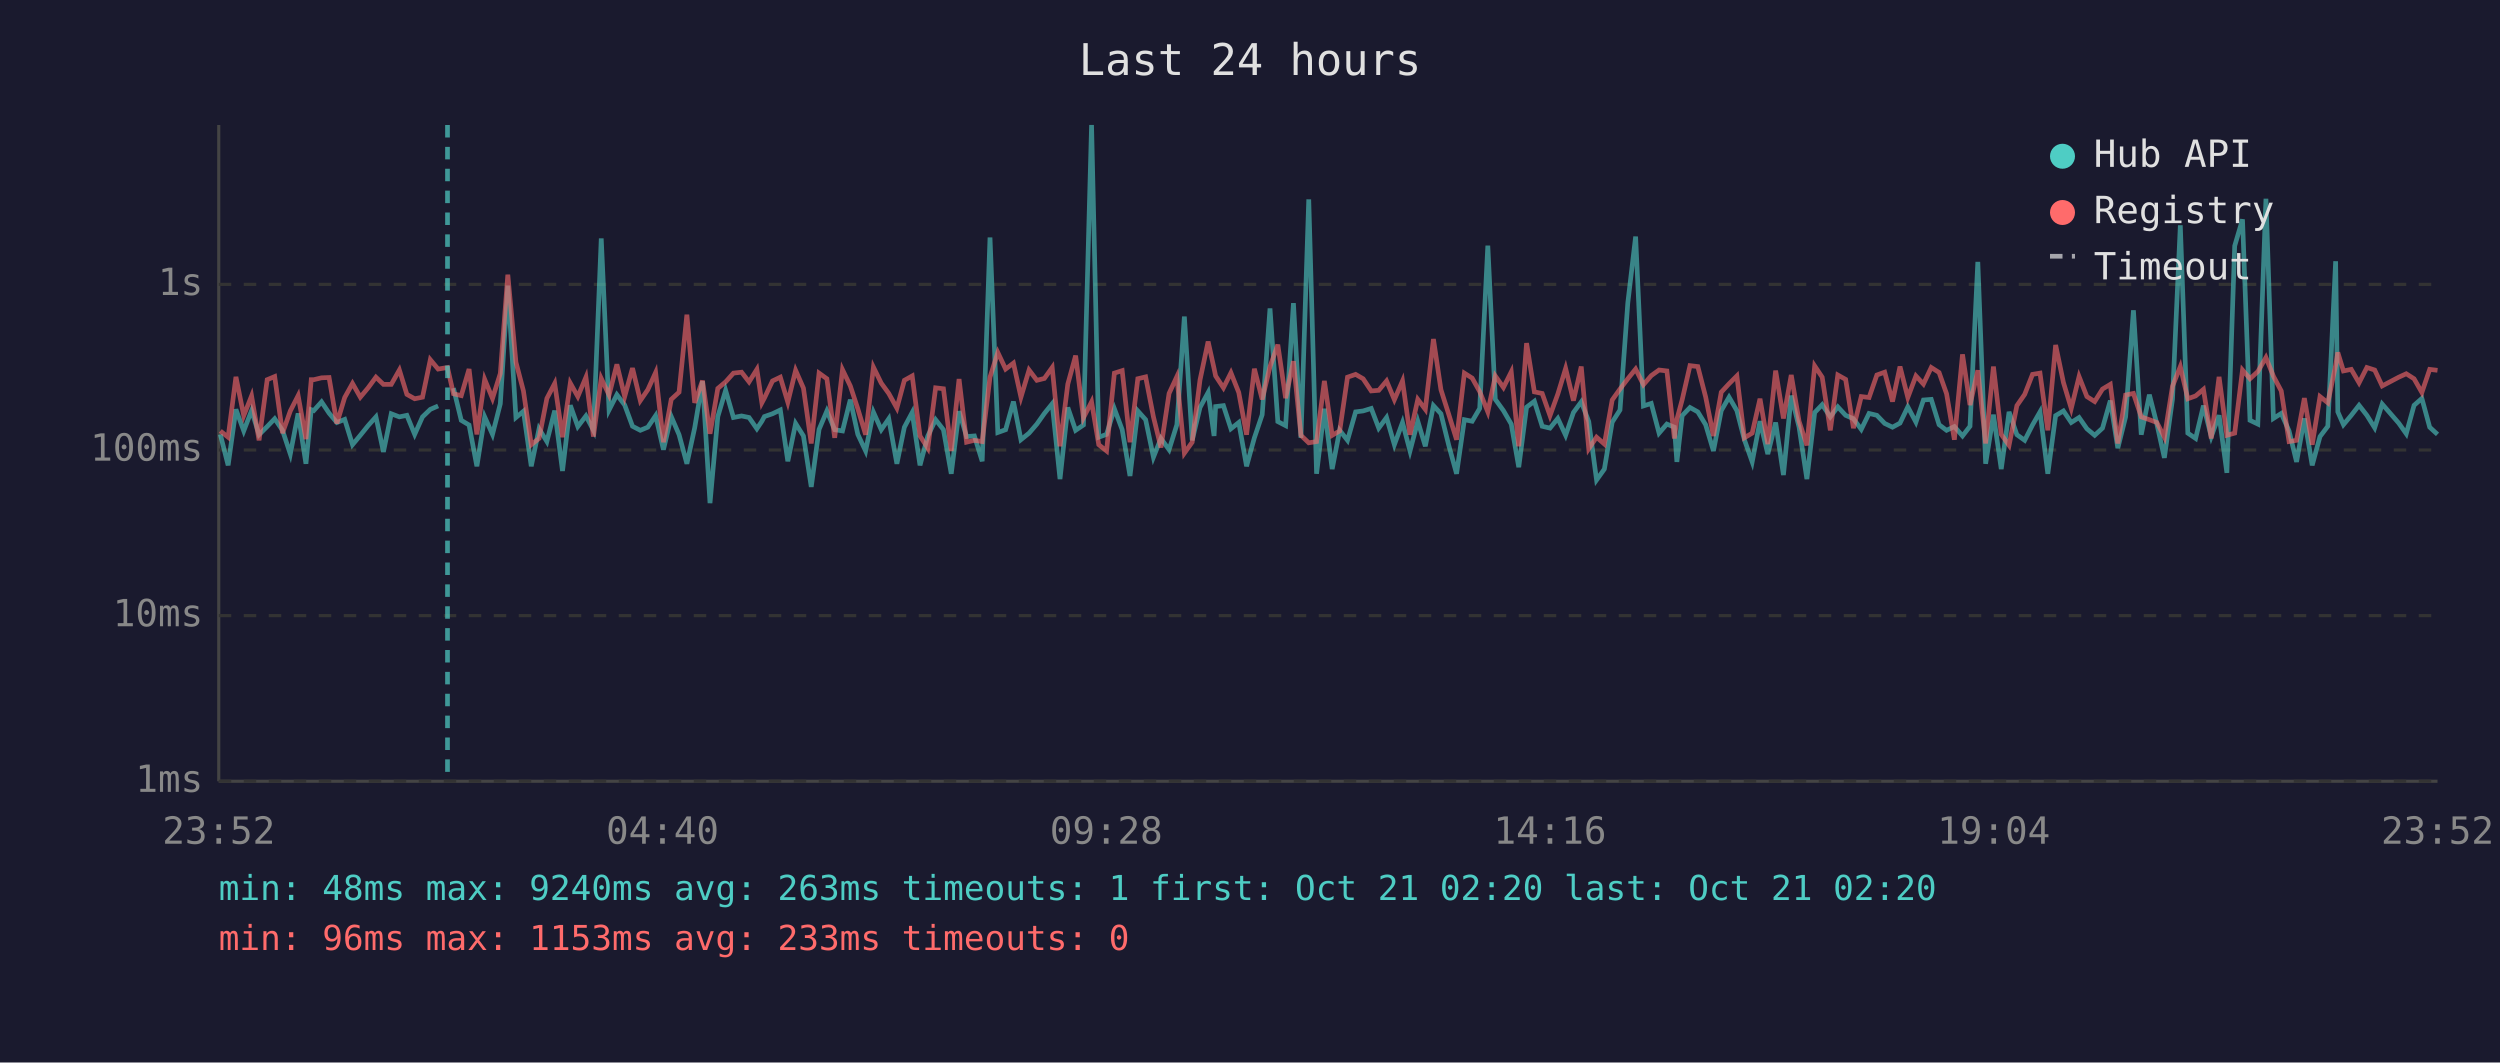
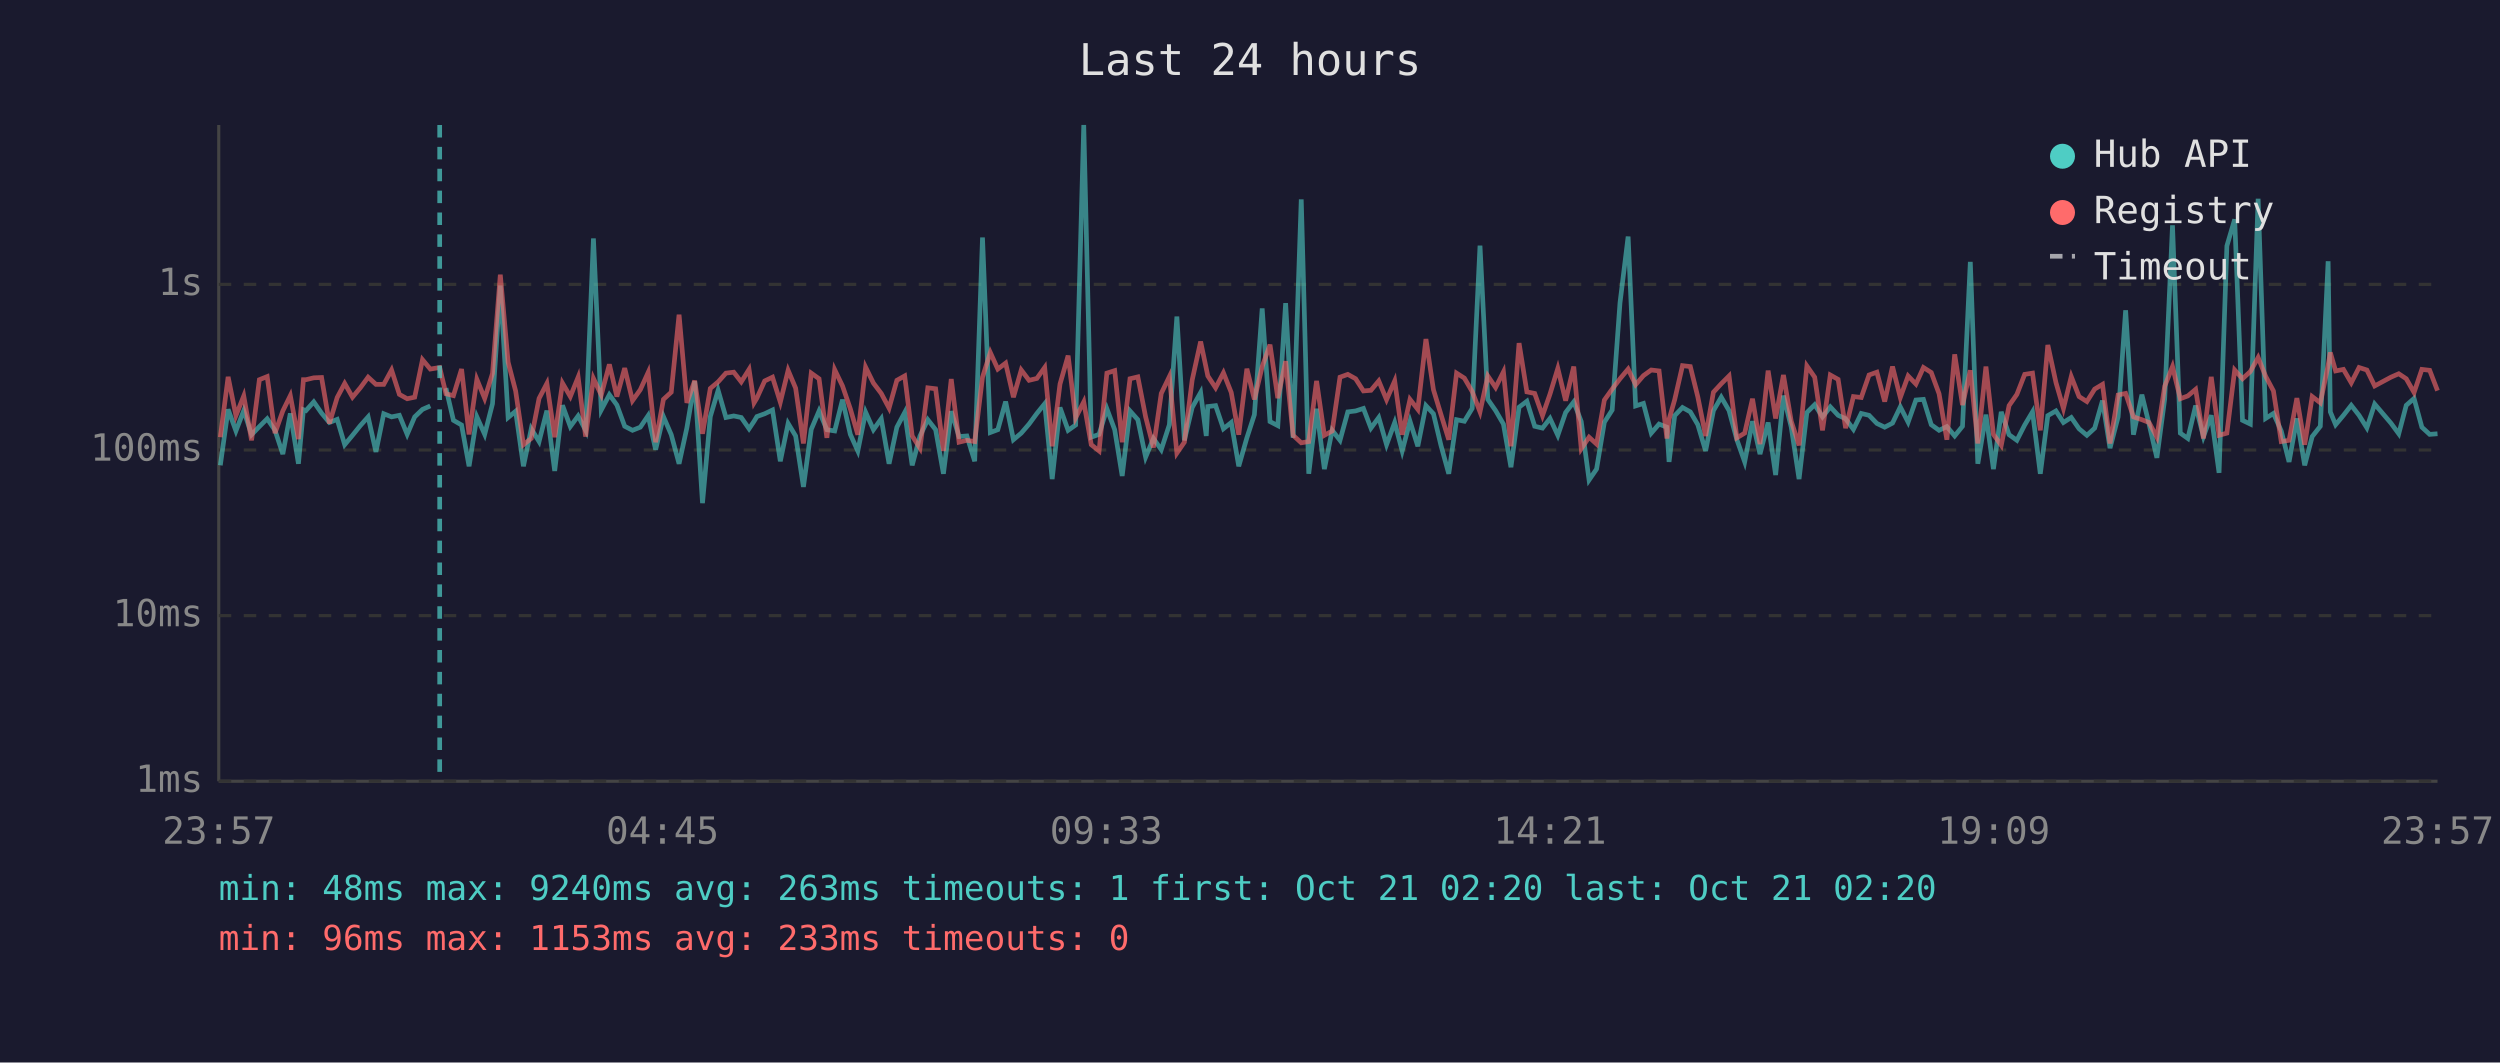
<svg xmlns="http://www.w3.org/2000/svg" viewBox="0 0 800 340" font-family="monospace" font-size="12">
  <rect width="800" height="340" fill="#1a1a2e" />
  <text x="400" y="24" fill="#e0e0e0" font-size="14" text-anchor="middle">Last 24 hours</text>
  <line x1="70" y1="40" x2="70" y2="250" stroke="#444" stroke-width="1" />
  <line x1="70" y1="250" x2="780" y2="250" stroke="#444" stroke-width="1" />
  <line x1="70" y1="250" x2="780" y2="250" stroke="#333" stroke-width="1" stroke-dasharray="4" />
  <text x="65" y="250" fill="#888" text-anchor="end" dominant-baseline="middle">1ms</text>
  <line x1="70" y1="197" x2="780" y2="197" stroke="#333" stroke-width="1" stroke-dasharray="4" />
  <text x="65" y="197" fill="#888" text-anchor="end" dominant-baseline="middle">10ms</text>
  <line x1="70" y1="144" x2="780" y2="144" stroke="#333" stroke-width="1" stroke-dasharray="4" />
  <text x="65" y="144" fill="#888" text-anchor="end" dominant-baseline="middle">100ms</text>
  <line x1="70" y1="91" x2="780" y2="91" stroke="#333" stroke-width="1" stroke-dasharray="4" />
  <text x="65" y="91" fill="#888" text-anchor="end" dominant-baseline="middle">1s</text>
-   <text x="70" y="270" fill="#888" text-anchor="middle">23:52</text>
-   <text x="212" y="270" fill="#888" text-anchor="middle">04:40</text>
-   <text x="354" y="270" fill="#888" text-anchor="middle">09:28</text>
-   <text x="496" y="270" fill="#888" text-anchor="middle">14:16</text>
-   <text x="638" y="270" fill="#888" text-anchor="middle">19:04</text>
-   <text x="780" y="270" fill="#888" text-anchor="middle">23:52</text>
-   <polyline points="70.5,139.0 73.0,148.9 75.5,131.0 78.0,137.9 80.5,131.4 82.9,139.1 85.5,136.5 87.9,134.0 90.4,137.7 92.9,145.3 95.4,132.3 97.9,148.4 99.6,131.1 100.4,131.4 102.9,128.6 105.3,132.2 107.8,135.2 110.3,134.2 112.8,142.3 115.3,139.3 117.8,136.2 120.3,133.4 122.7,144.6 125.2,132.4 127.8,133.4 130.2,132.9 132.7,139.0 135.2,133.4 137.7,131.0 140.2,129.9" fill="none" stroke="#4ecdc4" stroke-width="1.5" opacity="0.6" />
-   <polyline points="145.1,124.2 147.6,134.5 150.1,136.0 152.6,149.2 155.1,133.4 157.6,139.0 160.1,129.2 162.5,91.4 165.1,133.6 167.5,131.6 170.0,149.2 172.5,137.2 175.0,141.3 177.5,131.4 180.0,150.7 182.5,129.7 184.9,136.5 187.5,133.1 189.9,137.7 192.4,76.3 194.9,131.2 197.4,126.3 199.9,129.6 202.4,136.4 204.9,137.7 207.3,136.7 209.8,133.0 212.3,143.9 214.8,133.3 217.3,139.1 219.8,148.4 222.3,136.9 224.8,122.0 227.2,161.0 229.7,133.3 232.2,124.9 234.7,133.6 237.3,133.1 239.7,133.6 242.2,137.2 243.8,134.8 244.6,133.3 247.2,132.4 249.7,131.2 252.1,147.6 254.6,135.5 257.1,139.5 259.6,155.8 262.1,137.4 264.6,131.5 267.1,137.5 269.6,137.9 272.1,127.9 274.5,139.0 277.0,144.3 279.5,131.9 282.0,137.5 284.4,134.0 287.0,148.4 289.4,136.7 291.9,132.0 294.4,148.9 296.9,139.5 299.4,134.3 301.9,137.5 304.4,151.6 306.9,131.6 309.3,139.7 311.8,139.5 314.3,147.6 316.8,76.0 319.3,138.4 321.8,137.5 324.3,128.5 326.7,140.7 329.3,138.6 331.8,135.7 334.2,132.3 336.7,129.2 339.2,153.3 341.7,130.4 344.2,137.7 346.7,136.0 349.3,40.0 351.6,139.9 354.1,139.0 356.6,130.8 359.1,137.5 361.6,152.3 364.1,131.5 366.6,134.3 369.1,146.3 371.5,140.3 374.1,143.9 376.6,135.9 379.0,101.3 381.5,140.9 384.0,130.4 386.6,125.6 388.5,139.5 389.0,130.1 391.5,129.8 393.9,137.2 396.4,135.2 398.9,149.2 401.4,140.1 403.9,132.7 406.4,98.7 408.9,134.9 411.4,136.2 413.9,97.0 416.3,140.1 418.8,63.8 421.3,151.6 423.8,130.8 426.3,150.1 428.7,137.7 431.2,140.9 433.8,131.8 436.2,131.5 438.8,130.7 441.2,137.0 443.7,133.6 446.2,142.3 448.8,135.2 451.2,144.3 453.7,134.8 456.1,142.8 458.7,129.8 461.1,132.4 463.6,142.5 466.1,151.6 468.6,134.3 471.1,134.8 473.5,130.7 476.1,78.6 478.5,127.8 481.1,131.4 483.6,135.7 486.0,149.5 488.5,130.3 491.0,128.4 493.5,136.4 496.0,137.0 498.5,133.9 501.0,139.3 503.5,132.0 506.0,128.6 508.4,134.9 510.9,153.6 513.4,150.1 515.9,135.1 518.4,131.2 520.9,96.9 523.4,75.7 525.9,129.9 528.4,129.1 530.9,138.6 533.4,135.7 535.8,136.7 536.6,147.8 538.3,133.0 540.8,130.4 543.3,131.8 545.8,135.9 548.3,144.3 550.8,131.4 553.3,127.1 555.8,131.4 558.2,140.7 560.7,147.8 563.2,134.8 565.7,145.3 568.2,135.2 570.7,152.0 573.2,126.6 575.7,136.7 578.2,153.3 580.7,132.0 583.1,129.5 585.7,133.4 588.1,130.2 590.6,132.9 593.1,134.0 595.6,137.4 598.1,132.3 600.6,132.9 603.1,135.5 605.6,136.7 608.0,135.4 610.5,130.2 613.1,135.1 615.5,128.0 618.0,127.8 620.5,135.9 622.9,137.7 625.4,136.5 628.0,139.5 630.4,136.4 632.9,83.8 635.4,148.4 637.9,132.7 640.4,150.1 642.9,131.8 645.4,139.1 647.9,140.9 650.4,136.0 652.8,131.8 655.3,151.6 657.8,133.0 660.3,131.5 662.8,135.2 665.3,133.6 667.8,137.2 670.3,139.3 672.8,137.0 675.3,128.2 677.7,143.4 680.2,133.4 682.7,99.3 685.2,139.1 687.8,126.3 690.2,135.7 692.6,146.5 695.2,127.7 697.7,72.1 700.1,138.6 702.6,140.3 705.1,129.8 707.6,139.7 710.1,132.9 712.6,151.3 715.1,78.7 717.6,70.2 720.0,134.5 722.5,135.7 725.1,63.6 727.5,133.9 730.0,132.3 732.5,137.9 734.9,147.8 737.4,133.9 739.9,148.9 742.4,139.7 744.9,136.4 747.4,83.6 748.1,131.8 749.9,135.9 752.4,132.9 754.9,129.7 757.4,132.9 759.9,136.9 762.3,129.3 767.6,135.4 770.0,138.8 772.5,129.7 775.0,127.5 777.5,136.7 780.0,139.0" fill="none" stroke="#4ecdc4" stroke-width="1.5" opacity="0.6" />
-   <polyline points="70.5,137.9 73.0,139.9 75.5,120.6 78.0,133.0 80.5,126.7 82.9,140.9 85.5,121.5 87.9,120.5 90.4,138.6 92.9,131.5 95.4,126.6 97.9,140.5 99.6,121.5 100.4,121.5 102.9,120.9 105.3,120.8 107.8,135.5 110.3,127.2 112.8,122.7 115.3,127.1 117.8,124.1 120.3,120.7 122.7,123.0 125.2,123.0 127.8,118.4 130.2,126.2 132.7,127.6 135.2,127.1 137.7,115.1 140.2,118.1 143.2,117.6 145.1,126.0 147.6,126.6 150.1,118.1 152.6,139.0 155.1,121.4 157.6,127.5 160.1,119.5 162.5,87.9 165.1,115.9 167.5,125.1 170.0,142.3 172.5,140.3 175.0,127.5 177.5,122.7 180.0,139.9 182.5,122.6 184.9,126.9 187.5,120.7 189.9,139.7 192.4,121.1 194.9,126.4 197.4,116.6 199.9,126.9 202.4,117.8 204.9,128.2 207.3,124.7 209.8,119.2 212.3,141.5 214.8,127.8 217.3,125.5 219.8,100.7 222.3,128.9 224.8,121.8 227.2,138.8 229.7,124.3 232.2,122.2 234.7,119.4 237.3,119.1 239.7,122.2 242.2,118.2 243.8,128.9 244.6,127.4 247.2,121.9 249.7,120.7 252.1,128.7 254.6,118.5 257.1,124.2 259.6,141.9 262.1,119.4 264.6,121.2 267.1,140.1 269.6,118.3 272.1,123.5 274.5,130.8 277.0,139.1 279.5,117.5 282.0,122.6 284.4,125.9 287.0,130.6 289.4,121.7 291.9,120.3 294.4,139.5 296.9,143.4 299.4,124.1 301.9,124.4 304.4,144.3 306.9,121.3 309.3,141.5 311.8,140.9 314.3,141.3 316.8,120.7 319.3,112.8 321.8,118.1 324.3,116.2 326.7,127.1 329.3,118.4 331.8,121.7 334.2,121.1 336.7,117.6 339.2,142.8 341.7,122.9 344.2,113.8 346.7,133.7 349.3,128.6 351.6,142.3 354.1,144.3 356.6,119.4 359.1,118.6 361.6,141.5 364.1,121.2 366.6,120.6 369.1,133.4 371.5,143.2 374.1,125.9 376.6,120.5 379.0,145.0 381.5,141.5 384.0,121.6 386.6,109.3 388.5,117.9 389.0,120.3 391.5,124.1 393.9,119.3 396.4,125.6 398.9,139.1 401.4,118.0 403.9,127.8 406.4,117.3 408.9,110.3 411.4,127.4 413.9,115.6 416.3,139.3 418.8,141.7 421.3,141.3 423.8,121.9 426.3,139.3 428.7,137.9 431.2,120.7 433.8,119.8 436.2,121.2 438.8,125.1 441.2,124.9 443.7,121.9 446.2,127.9 448.8,121.9 451.2,139.1 453.7,127.8 456.1,131.0 458.7,108.5 461.1,124.7 463.6,132.6 466.1,140.7 468.6,119.4 471.1,121.0 473.5,125.3 476.1,131.8 478.5,120.3 481.1,124.0 483.6,119.0 486.0,142.8 488.5,109.8 491.0,125.4 493.5,125.9 496.0,133.0 498.5,126.1 501.0,117.9 503.5,128.2 506.0,117.3 508.4,143.6 510.9,139.9 513.4,142.1 515.9,128.0 518.4,124.5 520.9,121.2 523.4,118.1 525.9,123.1 528.4,120.2 530.9,118.4 533.4,118.7 535.8,140.3 536.6,134.2 538.3,127.9 540.8,117.0 543.3,117.3 545.8,127.0 548.3,139.5 550.8,125.5 553.3,122.8 555.8,120.3 558.2,140.1 560.7,138.6 563.2,127.6 565.7,142.1 568.2,118.6 570.7,133.9 573.2,120.0 575.7,134.8 578.2,142.5 580.7,117.1 583.1,120.7 585.7,137.7 588.1,120.0 590.6,121.4 593.1,137.0 595.6,126.9 598.1,127.2 600.6,120.0 603.1,119.1 605.6,128.5 608.0,117.3 610.5,127.2 613.1,120.3 615.5,122.9 618.0,117.6 620.5,119.2 622.9,126.0 625.4,140.7 628.0,113.4 630.4,129.6 632.9,118.5 635.4,141.9 637.9,117.3 640.4,139.0 642.9,142.5 645.4,129.8 647.9,126.2 650.4,119.8 652.8,119.4 655.3,137.7 657.8,110.4 660.3,122.4 662.8,130.7 665.3,120.5 667.8,126.9 670.3,128.5 672.8,124.5 675.3,123.0 677.7,141.9 680.2,126.4 682.7,125.9 685.2,133.4 687.8,134.3 690.2,135.2 692.6,139.9 695.2,123.6 697.7,117.3 700.1,127.6 702.6,126.7 705.1,124.6 707.6,140.3 710.1,120.6 712.6,139.3 715.1,138.6 717.6,118.4 720.0,121.2 722.5,118.9 725.1,114.4 727.5,120.4 730.0,125.1 732.5,141.3 734.9,140.9 737.4,127.4 739.9,142.3 742.4,126.9 744.9,128.9 747.4,116.9 748.1,112.8 749.9,118.7 752.4,118.2 754.9,122.5 757.4,117.6 759.9,118.4 762.3,123.5 767.6,120.7 770.0,119.6 772.5,121.2 775.0,125.6 777.5,118.2 780.0,118.5" fill="none" stroke="#ff6b6b" stroke-width="1.5" opacity="0.6" />
-   <line x1="143.2" y1="40" x2="143.2" y2="250" stroke="#4ecdc4" stroke-width="1.5" stroke-dasharray="4,3" opacity="0.7" />
+   <text x="70" y="270" fill="#888" text-anchor="middle">23:57</text>
+   <text x="212" y="270" fill="#888" text-anchor="middle">04:45</text>
+   <text x="354" y="270" fill="#888" text-anchor="middle">09:33</text>
+   <text x="496" y="270" fill="#888" text-anchor="middle">14:21</text>
+   <text x="638" y="270" fill="#888" text-anchor="middle">19:09</text>
+   <text x="780" y="270" fill="#888" text-anchor="middle">23:57</text>
+   <polyline points="70.5,148.9 73.0,131.0 75.5,137.9 78.0,131.4 80.5,139.1 83.0,136.5 85.5,134.0 88.0,137.7 90.5,145.3 92.9,132.3 95.5,148.4 97.1,131.1 97.9,131.4 100.4,128.6 102.9,132.2 105.4,135.2 107.9,134.2 110.3,142.3 112.8,139.3 115.3,136.2 117.8,133.4 120.3,144.6 122.8,132.4 125.3,133.4 127.8,132.9 130.3,139.0 132.7,133.4 135.2,131.0 137.7,129.9" fill="none" stroke="#4ecdc4" stroke-width="1.5" opacity="0.6" />
+   <polyline points="142.7,124.2 145.1,134.5 147.7,136.0 150.1,149.2 152.6,133.4 155.1,139.0 157.6,129.2 160.1,91.4 162.6,133.6 165.0,131.6 167.5,149.2 170.0,137.2 172.5,141.3 175.0,131.4 177.5,150.7 180.0,129.7 182.5,136.5 185.0,133.1 187.4,137.7 189.9,76.3 192.4,131.2 195.0,126.3 197.4,129.6 199.9,136.4 202.4,137.7 204.9,136.7 207.4,133.0 209.8,143.9 212.3,133.3 214.8,139.1 217.3,148.4 219.8,136.9 222.3,122.0 224.8,161.0 227.3,133.3 229.8,124.9 232.3,133.6 234.8,133.1 237.2,133.6 239.7,137.2 241.3,134.8 242.2,133.3 244.7,132.4 247.2,131.2 249.7,147.6 252.2,135.5 254.6,139.5 257.1,155.8 259.6,137.4 262.1,131.5 264.6,137.5 267.1,137.9 269.6,127.9 272.1,139.0 274.5,144.3 277.0,131.9 279.5,137.5 282.0,134.0 284.5,148.4 287.0,136.7 289.5,132.0 291.9,148.9 294.4,139.5 296.9,134.3 299.4,137.5 301.9,151.6 304.4,131.6 306.9,139.7 309.4,139.5 311.9,147.6 314.4,76.0 316.9,138.4 319.3,137.5 321.8,128.5 324.3,140.7 326.8,138.6 329.3,135.7 331.8,132.3 334.3,129.2 336.7,153.3 339.2,130.4 341.8,137.7 344.2,136.0 346.8,40.0 349.2,139.9 351.7,139.0 354.2,130.8 356.7,137.5 359.1,152.3 361.6,131.5 364.1,134.3 366.6,146.3 369.1,140.3 371.6,143.9 374.2,135.9 376.6,101.3 379.0,140.9 381.5,130.4 384.2,125.6 386.0,139.5 386.5,130.1 389.0,129.8 391.5,137.2 394.0,135.2 396.4,149.2 399.0,140.1 401.4,132.7 403.9,98.7 406.4,134.9 408.9,136.2 411.4,97.0 413.8,140.1 416.4,63.8 418.8,151.6 421.3,130.8 423.8,150.1 426.3,137.7 428.8,140.9 431.3,131.8 433.8,131.5 436.3,130.7 438.7,137.0 441.2,133.6 443.7,142.3 446.3,135.2 448.7,144.3 451.2,134.8 453.7,142.8 456.3,129.8 458.7,132.4 461.1,142.5 463.6,151.6 466.1,134.3 468.6,134.8 471.1,130.7 473.6,78.6 476.1,127.8 478.6,131.4 481.1,135.7 483.5,149.5 486.1,130.3 488.6,128.4 491.1,136.4 493.6,137.0 496.0,133.9 498.5,139.3 501.0,132.0 503.6,128.6 506.0,134.9 508.5,153.6 510.9,150.1 513.4,135.1 515.9,131.2 518.4,96.9 521.0,75.7 523.4,129.9 525.9,129.1 528.4,138.6 530.9,135.7 533.4,136.7 534.1,147.8 535.9,133.0 538.4,130.4 540.9,131.8 543.3,135.9 545.8,144.3 548.3,131.4 550.8,127.1 553.3,131.4 555.8,140.7 558.3,147.8 560.8,134.8 563.2,145.3 565.8,135.2 568.2,152.0 570.7,126.6 573.2,136.7 575.7,153.3 578.2,132.0 580.7,129.5 583.2,133.4 585.7,130.2 588.2,132.9 590.6,134.0 593.1,137.4 595.6,132.3 598.1,132.9 600.6,135.5 603.1,136.7 605.6,135.4 608.1,130.2 610.6,135.1 613.1,128.0 615.5,127.8 618.0,135.9 620.5,137.7 623.0,136.5 625.5,139.5 628.0,136.4 630.5,83.8 632.9,148.4 635.5,132.7 637.9,150.1 640.4,131.8 642.9,139.1 645.4,140.9 647.9,136.0 650.4,131.8 652.9,151.6 655.3,133.0 657.9,131.5 660.3,135.2 662.8,133.6 665.3,137.2 667.8,139.3 670.3,137.0 672.8,128.2 675.2,143.4 677.8,133.4 680.2,99.3 682.7,139.1 685.4,126.3 687.7,135.7 690.2,146.5 692.7,127.7 695.2,72.1 697.7,138.6 700.1,140.3 702.6,129.8 705.1,139.7 707.6,132.9 710.1,151.3 712.6,78.7 715.1,70.2 717.6,134.5 720.1,135.7 722.6,63.6 725.0,133.9 727.5,132.3 730.0,137.9 732.5,147.8 735.0,133.9 737.5,148.9 739.9,139.7 742.5,136.4 745.0,83.6 745.7,131.8 747.4,135.9 749.9,132.9 752.4,129.7 754.9,132.9 757.4,136.9 759.9,129.3 765.1,135.4 767.6,138.8 770.0,129.7 772.5,127.5 775.0,136.7 777.5,139.0 780.0,138.8" fill="none" stroke="#4ecdc4" stroke-width="1.5" opacity="0.6" />
+   <polyline points="70.5,139.9 73.0,120.6 75.5,133.0 78.0,126.7 80.5,140.9 83.0,121.5 85.5,120.5 88.0,138.6 90.5,131.5 92.9,126.6 95.5,140.5 97.1,121.5 97.9,121.5 100.4,120.9 102.9,120.8 105.4,135.5 107.9,127.2 110.3,122.7 112.8,127.1 115.3,124.1 117.8,120.7 120.3,123.0 122.8,123.0 125.3,118.4 127.8,126.2 130.3,127.6 132.7,127.1 135.2,115.1 137.7,118.1 140.7,117.6 142.7,126.0 145.1,126.6 147.7,118.1 150.1,139.0 152.6,121.4 155.1,127.5 157.6,119.5 160.1,87.9 162.6,115.9 165.0,125.1 167.5,142.3 170.0,140.3 172.5,127.5 175.0,122.7 177.5,139.9 180.0,122.6 182.5,126.9 185.0,120.7 187.4,139.7 189.9,121.1 192.4,126.4 195.0,116.6 197.4,126.9 199.9,117.8 202.4,128.2 204.9,124.7 207.4,119.2 209.8,141.5 212.3,127.8 214.8,125.5 217.3,100.7 219.8,128.9 222.3,121.8 224.8,138.8 227.3,124.3 229.8,122.2 232.3,119.4 234.8,119.1 237.2,122.2 239.7,118.2 241.3,128.9 242.2,127.4 244.7,121.9 247.2,120.7 249.7,128.7 252.2,118.5 254.6,124.2 257.1,141.9 259.6,119.4 262.1,121.2 264.6,140.1 267.1,118.3 269.6,123.5 272.1,130.8 274.5,139.1 277.0,117.5 279.5,122.6 282.0,125.9 284.5,130.6 287.0,121.7 289.5,120.3 291.9,139.5 294.4,143.4 296.9,124.1 299.4,124.4 301.9,144.3 304.4,121.3 306.9,141.5 309.4,140.9 311.9,141.3 314.4,120.7 316.9,112.8 319.3,118.1 321.8,116.2 324.3,127.1 326.8,118.4 329.3,121.7 331.8,121.1 334.3,117.6 336.7,142.8 339.2,122.9 341.8,113.8 344.2,133.7 346.8,128.6 349.2,142.3 351.7,144.3 354.2,119.4 356.7,118.6 359.1,141.5 361.6,121.2 364.1,120.6 366.6,133.4 369.1,143.2 371.6,125.9 374.2,120.5 376.6,145.0 379.0,141.5 381.5,121.6 384.2,109.3 386.0,117.9 386.5,120.3 389.0,124.1 391.5,119.3 394.0,125.6 396.4,139.1 399.0,118.0 401.4,127.8 403.9,117.3 406.4,110.3 408.9,127.4 411.4,115.6 413.8,139.3 416.4,141.7 418.8,141.3 421.3,121.9 423.8,139.3 426.3,137.9 428.8,120.7 431.3,119.8 433.8,121.2 436.3,125.1 438.7,124.9 441.2,121.9 443.7,127.9 446.3,121.9 448.7,139.1 451.2,127.8 453.7,131.0 456.3,108.5 458.7,124.7 461.1,132.6 463.6,140.7 466.1,119.4 468.6,121.0 471.1,125.3 473.6,131.8 476.1,120.3 478.6,124.0 481.1,119.0 483.5,142.8 486.1,109.8 488.6,125.4 491.1,125.9 493.6,133.0 496.0,126.1 498.5,117.9 501.0,128.2 503.6,117.3 506.0,143.6 508.5,139.9 510.9,142.1 513.4,128.0 515.9,124.5 518.4,121.2 521.0,118.1 523.4,123.1 525.9,120.2 528.4,118.4 530.9,118.7 533.4,140.3 534.1,134.2 535.9,127.9 538.4,117.0 540.9,117.3 543.3,127.0 545.8,139.5 548.3,125.5 550.8,122.8 553.3,120.3 555.8,140.1 558.3,138.6 560.8,127.6 563.2,142.1 565.8,118.6 568.2,133.9 570.7,120.0 573.2,134.8 575.7,142.5 578.2,117.1 580.7,120.7 583.2,137.7 585.7,120.0 588.2,121.4 590.6,137.0 593.1,126.9 595.6,127.2 598.1,120.0 600.6,119.1 603.1,128.5 605.6,117.3 608.1,127.2 610.6,120.3 613.1,122.9 615.5,117.6 618.0,119.2 620.5,126.0 623.0,140.7 625.5,113.4 628.0,129.6 630.5,118.5 632.9,141.9 635.5,117.3 637.9,139.0 640.4,142.5 642.9,129.8 645.4,126.2 647.9,119.8 650.4,119.4 652.9,137.7 655.3,110.4 657.9,122.4 660.3,130.7 662.8,120.5 665.3,126.9 667.8,128.5 670.3,124.5 672.8,123.0 675.2,141.9 677.8,126.4 680.2,125.9 682.7,133.4 685.4,134.3 687.7,135.2 690.2,139.9 692.7,123.6 695.2,117.3 697.7,127.6 700.1,126.7 702.6,124.6 705.1,140.3 707.6,120.6 710.1,139.3 712.6,138.6 715.1,118.4 717.6,121.2 720.1,118.9 722.6,114.4 725.0,120.4 727.5,125.1 730.0,141.3 732.5,140.9 735.0,127.4 737.5,142.3 739.9,126.9 742.5,128.9 745.0,116.9 745.7,112.8 747.4,118.7 749.9,118.2 752.4,122.5 754.9,117.6 757.4,118.4 759.9,123.5 765.1,120.7 767.6,119.6 770.0,121.2 772.5,125.6 775.0,118.2 777.5,118.5 780.0,125.0" fill="none" stroke="#ff6b6b" stroke-width="1.5" opacity="0.6" />
+   <line x1="140.7" y1="40" x2="140.7" y2="250" stroke="#4ecdc4" stroke-width="1.5" stroke-dasharray="4,3" opacity="0.7" />
  <circle cx="660" cy="50" r="4" fill="#4ecdc4" />
  <text x="670" y="50" fill="#e0e0e0" dominant-baseline="middle">Hub API</text>
  <circle cx="660" cy="68" r="4" fill="#ff6b6b" />
  <text x="670" y="68" fill="#e0e0e0" dominant-baseline="middle">Registry</text>
  <line x1="656" y1="82" x2="664" y2="82" stroke="#e0e0e0" stroke-width="1.5" stroke-dasharray="4,3" opacity="0.7" />
  <text x="670" y="86" fill="#e0e0e0" dominant-baseline="middle">Timeout</text>
  <text x="70" y="288" fill="#4ecdc4" font-size="11">min: 48ms  max: 9240ms  avg: 263ms  timeouts: 1  first: Oct 21 02:20  last: Oct 21 02:20</text>
  <text x="70" y="304" fill="#ff6b6b" font-size="11">min: 96ms  max: 1153ms  avg: 233ms  timeouts: 0</text>
</svg>
